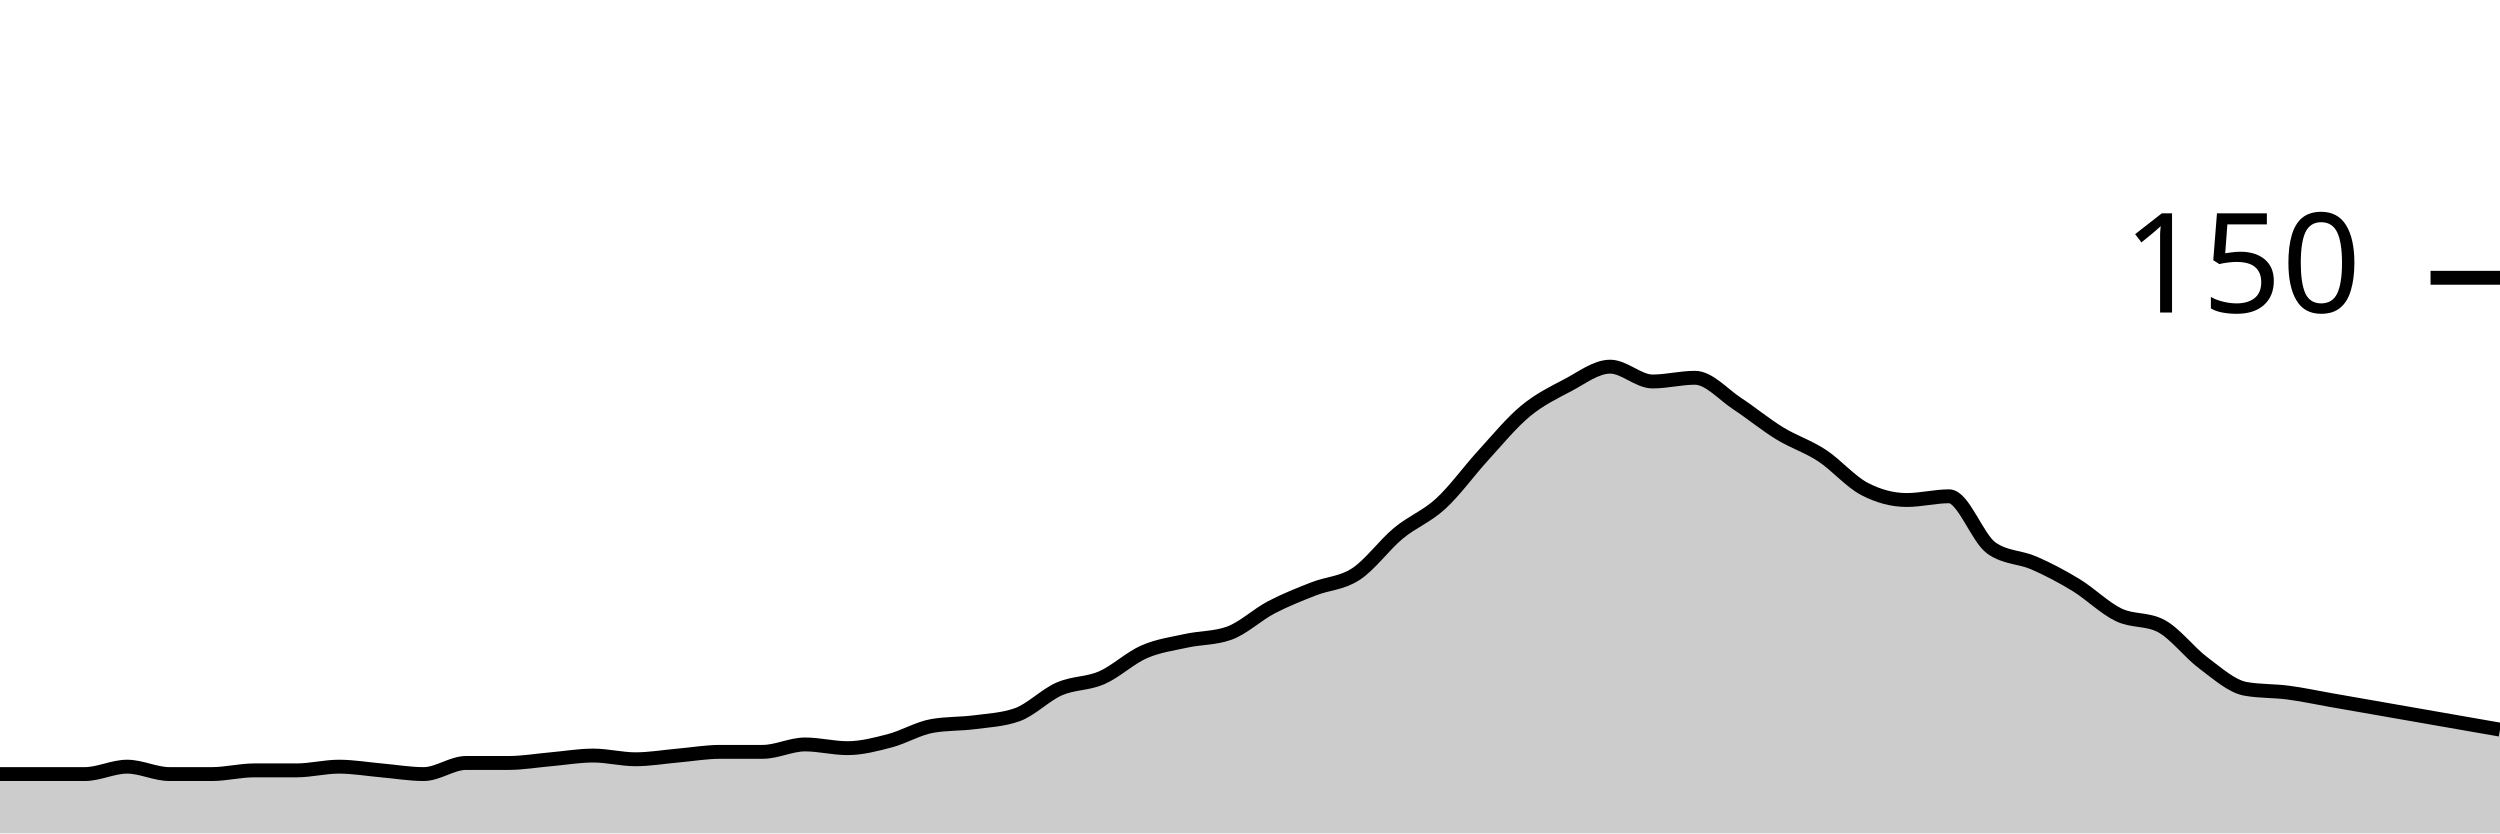
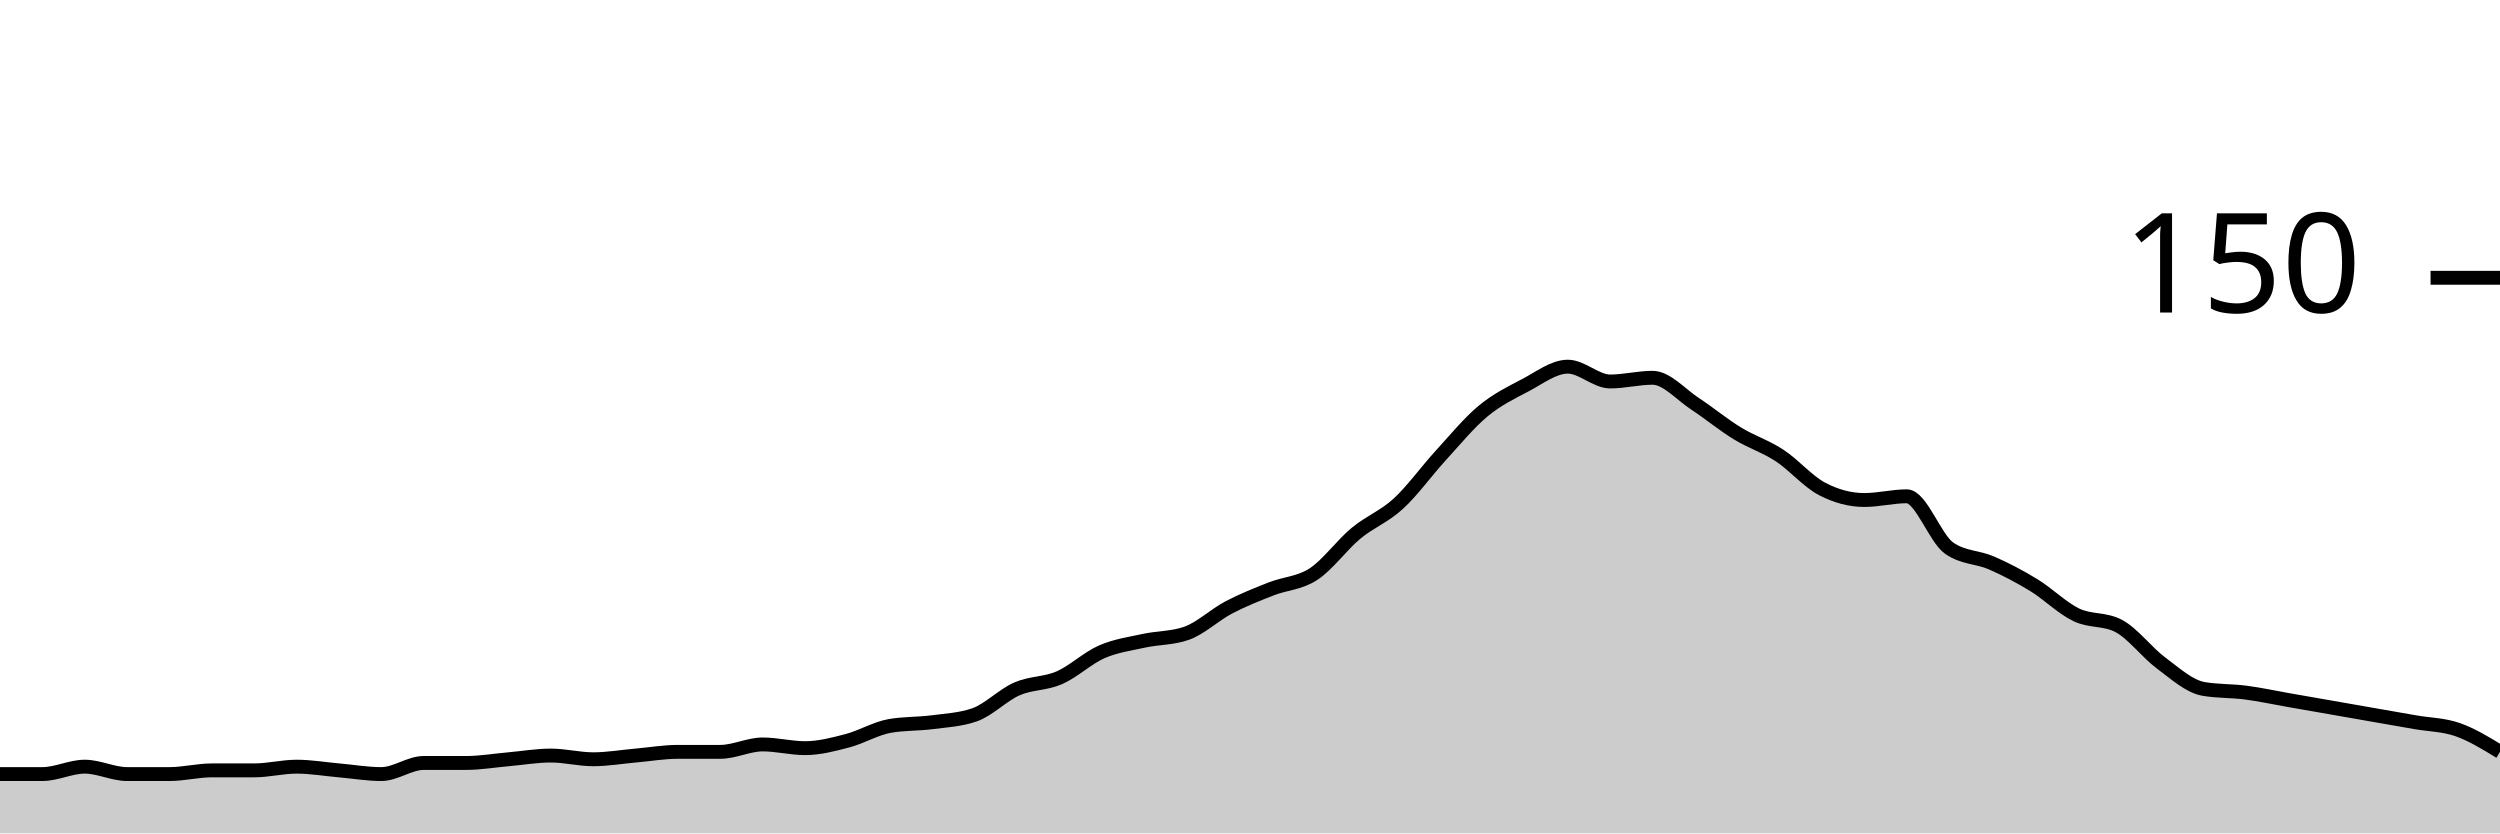
<svg xmlns="http://www.w3.org/2000/svg" viewBox="0 0 180 60">
  <g transform="translate(0,20)">
-     <path class="area" fill="rgba(0, 0, 0, 0.2)" d="M0,35.733C1.017,35.733,2.034,35.733,3.051,35.733C4.068,35.733,5.085,35.733,6.102,35.733C7.119,35.733,8.136,35.2,9.153,35.2C10.169,35.2,11.186,35.733,12.203,35.733C13.22,35.733,14.237,35.733,15.254,35.733C16.271,35.733,17.288,35.467,18.305,35.467C19.322,35.467,20.339,35.467,21.356,35.467C22.373,35.467,23.39,35.2,24.407,35.2C25.424,35.2,26.441,35.378,27.458,35.467C28.475,35.556,29.492,35.733,30.508,35.733C31.525,35.733,32.542,34.933,33.559,34.933C34.576,34.933,35.593,34.933,36.61,34.933C37.627,34.933,38.644,34.756,39.661,34.667C40.678,34.578,41.695,34.4,42.712,34.4C43.729,34.4,44.746,34.667,45.763,34.667C46.78,34.667,47.797,34.489,48.814,34.4C49.831,34.311,50.847,34.133,51.864,34.133C52.881,34.133,53.898,34.133,54.915,34.133C55.932,34.133,56.949,33.6,57.966,33.6C58.983,33.6,60,33.867,61.017,33.867C62.034,33.867,63.051,33.6,64.068,33.333C65.085,33.067,66.102,32.444,67.119,32.267C68.136,32.089,69.153,32.133,70.169,32C71.186,31.867,72.203,31.822,73.22,31.467C74.237,31.111,75.254,30.044,76.271,29.6C77.288,29.156,78.305,29.244,79.322,28.8C80.339,28.356,81.356,27.378,82.373,26.933C83.39,26.489,84.407,26.356,85.424,26.133C86.441,25.911,87.458,25.956,88.475,25.6C89.492,25.244,90.508,24.267,91.525,23.733C92.542,23.2,93.559,22.8,94.576,22.4C95.593,22,96.61,22,97.627,21.333C98.644,20.667,99.661,19.244,100.678,18.4C101.695,17.556,102.712,17.2,103.729,16.267C104.746,15.333,105.763,13.911,106.78,12.8C107.797,11.689,108.814,10.444,109.831,9.6C110.847,8.756,111.864,8.267,112.881,7.733C113.898,7.2,114.915,6.4,115.932,6.4C116.949,6.4,117.966,7.467,118.983,7.467C120,7.467,121.017,7.2,122.034,7.2C123.051,7.2,124.068,8.4,125.085,9.067C126.102,9.733,127.119,10.578,128.136,11.2C129.153,11.822,130.169,12.133,131.186,12.8C132.203,13.467,133.22,14.667,134.237,15.2C135.254,15.733,136.271,16,137.288,16C138.305,16,139.322,15.733,140.339,15.733C141.356,15.733,142.373,18.756,143.39,19.467C144.407,20.178,145.424,20.089,146.441,20.533C147.458,20.978,148.475,21.511,149.492,22.133C150.508,22.756,151.525,23.778,152.542,24.267C153.559,24.756,154.576,24.533,155.593,25.067C156.61,25.6,157.627,26.978,158.644,27.733C159.661,28.489,160.678,29.422,161.695,29.6C162.712,29.778,163.729,29.733,164.746,29.867C165.763,30,166.78,30.222,167.797,30.4C168.814,30.578,169.831,30.756,170.847,30.933C171.864,31.111,172.881,31.289,173.898,31.467C174.915,31.644,175.932,31.822,176.949,32C177.966,32.178,178.983,32.356,180,32.533L180,40C178.983,40,177.966,40,176.949,40C175.932,40,174.915,40,173.898,40C172.881,40,171.864,40,170.847,40C169.831,40,168.814,40,167.797,40C166.78,40,165.763,40,164.746,40C163.729,40,162.712,40,161.695,40C160.678,40,159.661,40,158.644,40C157.627,40,156.61,40,155.593,40C154.576,40,153.559,40,152.542,40C151.525,40,150.508,40,149.492,40C148.475,40,147.458,40,146.441,40C145.424,40,144.407,40,143.39,40C142.373,40,141.356,40,140.339,40C139.322,40,138.305,40,137.288,40C136.271,40,135.254,40,134.237,40C133.22,40,132.203,40,131.186,40C130.169,40,129.153,40,128.136,40C127.119,40,126.102,40,125.085,40C124.068,40,123.051,40,122.034,40C121.017,40,120,40,118.983,40C117.966,40,116.949,40,115.932,40C114.915,40,113.898,40,112.881,40C111.864,40,110.847,40,109.831,40C108.814,40,107.797,40,106.78,40C105.763,40,104.746,40,103.729,40C102.712,40,101.695,40,100.678,40C99.661,40,98.644,40,97.627,40C96.61,40,95.593,40,94.576,40C93.559,40,92.542,40,91.525,40C90.508,40,89.492,40,88.475,40C87.458,40,86.441,40,85.424,40C84.407,40,83.39,40,82.373,40C81.356,40,80.339,40,79.322,40C78.305,40,77.288,40,76.271,40C75.254,40,74.237,40,73.22,40C72.203,40,71.186,40,70.169,40C69.153,40,68.136,40,67.119,40C66.102,40,65.085,40,64.068,40C63.051,40,62.034,40,61.017,40C60,40,58.983,40,57.966,40C56.949,40,55.932,40,54.915,40C53.898,40,52.881,40,51.864,40C50.847,40,49.831,40,48.814,40C47.797,40,46.78,40,45.763,40C44.746,40,43.729,40,42.712,40C41.695,40,40.678,40,39.661,40C38.644,40,37.627,40,36.61,40C35.593,40,34.576,40,33.559,40C32.542,40,31.525,40,30.508,40C29.492,40,28.475,40,27.458,40C26.441,40,25.424,40,24.407,40C23.39,40,22.373,40,21.356,40C20.339,40,19.322,40,18.305,40C17.288,40,16.271,40,15.254,40C14.237,40,13.22,40,12.203,40C11.186,40,10.169,40,9.153,40C8.136,40,7.119,40,6.102,40C5.085,40,4.068,40,3.051,40C2.034,40,1.017,40,0,40Z" />
-     <path class="line" stroke="black" fill="none" d="M0,35.733C1.017,35.733,2.034,35.733,3.051,35.733C4.068,35.733,5.085,35.733,6.102,35.733C7.119,35.733,8.136,35.2,9.153,35.2C10.169,35.2,11.186,35.733,12.203,35.733C13.22,35.733,14.237,35.733,15.254,35.733C16.271,35.733,17.288,35.467,18.305,35.467C19.322,35.467,20.339,35.467,21.356,35.467C22.373,35.467,23.39,35.2,24.407,35.2C25.424,35.2,26.441,35.378,27.458,35.467C28.475,35.556,29.492,35.733,30.508,35.733C31.525,35.733,32.542,34.933,33.559,34.933C34.576,34.933,35.593,34.933,36.61,34.933C37.627,34.933,38.644,34.756,39.661,34.667C40.678,34.578,41.695,34.4,42.712,34.4C43.729,34.4,44.746,34.667,45.763,34.667C46.78,34.667,47.797,34.489,48.814,34.4C49.831,34.311,50.847,34.133,51.864,34.133C52.881,34.133,53.898,34.133,54.915,34.133C55.932,34.133,56.949,33.6,57.966,33.6C58.983,33.6,60,33.867,61.017,33.867C62.034,33.867,63.051,33.6,64.068,33.333C65.085,33.067,66.102,32.444,67.119,32.267C68.136,32.089,69.153,32.133,70.169,32C71.186,31.867,72.203,31.822,73.22,31.467C74.237,31.111,75.254,30.044,76.271,29.6C77.288,29.156,78.305,29.244,79.322,28.8C80.339,28.356,81.356,27.378,82.373,26.933C83.39,26.489,84.407,26.356,85.424,26.133C86.441,25.911,87.458,25.956,88.475,25.6C89.492,25.244,90.508,24.267,91.525,23.733C92.542,23.2,93.559,22.8,94.576,22.4C95.593,22,96.61,22,97.627,21.333C98.644,20.667,99.661,19.244,100.678,18.4C101.695,17.556,102.712,17.2,103.729,16.267C104.746,15.333,105.763,13.911,106.78,12.8C107.797,11.689,108.814,10.444,109.831,9.6C110.847,8.756,111.864,8.267,112.881,7.733C113.898,7.2,114.915,6.4,115.932,6.4C116.949,6.4,117.966,7.467,118.983,7.467C120,7.467,121.017,7.2,122.034,7.2C123.051,7.2,124.068,8.4,125.085,9.067C126.102,9.733,127.119,10.578,128.136,11.2C129.153,11.822,130.169,12.133,131.186,12.8C132.203,13.467,133.22,14.667,134.237,15.2C135.254,15.733,136.271,16,137.288,16C138.305,16,139.322,15.733,140.339,15.733C141.356,15.733,142.373,18.756,143.39,19.467C144.407,20.178,145.424,20.089,146.441,20.533C147.458,20.978,148.475,21.511,149.492,22.133C150.508,22.756,151.525,23.778,152.542,24.267C153.559,24.756,154.576,24.533,155.593,25.067C156.61,25.6,157.627,26.978,158.644,27.733C159.661,28.489,160.678,29.422,161.695,29.6C162.712,29.778,163.729,29.733,164.746,29.867C165.763,30,166.78,30.222,167.797,30.4C168.814,30.578,169.831,30.756,170.847,30.933C171.864,31.111,172.881,31.289,173.898,31.467C174.915,31.644,175.932,31.822,176.949,32C177.966,32.178,178.983,32.356,180,32.533" />
+     <path class="area" fill="rgba(0, 0, 0, 0.2)" d="M0,35.733C1.017,35.733,2.034,35.733,3.051,35.733C4.068,35.733,5.085,35.2,6.102,35.2C7.119,35.2,8.136,35.733,9.153,35.733C10.169,35.733,11.186,35.733,12.203,35.733C13.22,35.733,14.237,35.467,15.254,35.467C16.271,35.467,17.288,35.467,18.305,35.467C19.322,35.467,20.339,35.2,21.356,35.2C22.373,35.2,23.39,35.378,24.407,35.467C25.424,35.556,26.441,35.733,27.458,35.733C28.475,35.733,29.492,34.933,30.508,34.933C31.525,34.933,32.542,34.933,33.559,34.933C34.576,34.933,35.593,34.756,36.61,34.667C37.627,34.578,38.644,34.4,39.661,34.4C40.678,34.4,41.695,34.667,42.712,34.667C43.729,34.667,44.746,34.489,45.763,34.4C46.78,34.311,47.797,34.133,48.814,34.133C49.831,34.133,50.847,34.133,51.864,34.133C52.881,34.133,53.898,33.6,54.915,33.6C55.932,33.6,56.949,33.867,57.966,33.867C58.983,33.867,60,33.6,61.017,33.333C62.034,33.067,63.051,32.444,64.068,32.267C65.085,32.089,66.102,32.133,67.119,32C68.136,31.867,69.153,31.822,70.169,31.467C71.186,31.111,72.203,30.044,73.22,29.6C74.237,29.156,75.254,29.244,76.271,28.8C77.288,28.356,78.305,27.378,79.322,26.933C80.339,26.489,81.356,26.356,82.373,26.133C83.39,25.911,84.407,25.956,85.424,25.6C86.441,25.244,87.458,24.267,88.475,23.733C89.492,23.2,90.508,22.8,91.525,22.4C92.542,22,93.559,22,94.576,21.333C95.593,20.667,96.61,19.244,97.627,18.4C98.644,17.556,99.661,17.2,100.678,16.267C101.695,15.333,102.712,13.911,103.729,12.8C104.746,11.689,105.763,10.444,106.78,9.6C107.797,8.756,108.814,8.267,109.831,7.733C110.847,7.2,111.864,6.4,112.881,6.4C113.898,6.4,114.915,7.467,115.932,7.467C116.949,7.467,117.966,7.2,118.983,7.2C120,7.2,121.017,8.4,122.034,9.067C123.051,9.733,124.068,10.578,125.085,11.2C126.102,11.822,127.119,12.133,128.136,12.8C129.153,13.467,130.169,14.667,131.186,15.2C132.203,15.733,133.22,16,134.237,16C135.254,16,136.271,15.733,137.288,15.733C138.305,15.733,139.322,18.756,140.339,19.467C141.356,20.178,142.373,20.089,143.39,20.533C144.407,20.978,145.424,21.511,146.441,22.133C147.458,22.756,148.475,23.778,149.492,24.267C150.508,24.756,151.525,24.533,152.542,25.067C153.559,25.6,154.576,26.978,155.593,27.733C156.61,28.489,157.627,29.422,158.644,29.6C159.661,29.778,160.678,29.733,161.695,29.867C162.712,30,163.729,30.222,164.746,30.4C165.763,30.578,166.78,30.756,167.797,30.933C168.814,31.111,169.831,31.289,170.847,31.467C171.864,31.644,172.881,31.822,173.898,32C174.915,32.178,175.932,32.178,176.949,32.533C177.966,32.889,178.983,33.511,180,34.133L180,40C178.983,40,177.966,40,176.949,40C175.932,40,174.915,40,173.898,40C172.881,40,171.864,40,170.847,40C169.831,40,168.814,40,167.797,40C166.78,40,165.763,40,164.746,40C163.729,40,162.712,40,161.695,40C160.678,40,159.661,40,158.644,40C157.627,40,156.61,40,155.593,40C154.576,40,153.559,40,152.542,40C151.525,40,150.508,40,149.492,40C148.475,40,147.458,40,146.441,40C145.424,40,144.407,40,143.39,40C142.373,40,141.356,40,140.339,40C139.322,40,138.305,40,137.288,40C136.271,40,135.254,40,134.237,40C133.22,40,132.203,40,131.186,40C130.169,40,129.153,40,128.136,40C127.119,40,126.102,40,125.085,40C124.068,40,123.051,40,122.034,40C121.017,40,120,40,118.983,40C117.966,40,116.949,40,115.932,40C114.915,40,113.898,40,112.881,40C111.864,40,110.847,40,109.831,40C108.814,40,107.797,40,106.78,40C105.763,40,104.746,40,103.729,40C102.712,40,101.695,40,100.678,40C99.661,40,98.644,40,97.627,40C96.61,40,95.593,40,94.576,40C93.559,40,92.542,40,91.525,40C90.508,40,89.492,40,88.475,40C87.458,40,86.441,40,85.424,40C84.407,40,83.39,40,82.373,40C81.356,40,80.339,40,79.322,40C78.305,40,77.288,40,76.271,40C75.254,40,74.237,40,73.22,40C72.203,40,71.186,40,70.169,40C69.153,40,68.136,40,67.119,40C66.102,40,65.085,40,64.068,40C63.051,40,62.034,40,61.017,40C60,40,58.983,40,57.966,40C56.949,40,55.932,40,54.915,40C53.898,40,52.881,40,51.864,40C50.847,40,49.831,40,48.814,40C47.797,40,46.78,40,45.763,40C44.746,40,43.729,40,42.712,40C41.695,40,40.678,40,39.661,40C38.644,40,37.627,40,36.61,40C35.593,40,34.576,40,33.559,40C32.542,40,31.525,40,30.508,40C29.492,40,28.475,40,27.458,40C26.441,40,25.424,40,24.407,40C23.39,40,22.373,40,21.356,40C20.339,40,19.322,40,18.305,40C17.288,40,16.271,40,15.254,40C14.237,40,13.22,40,12.203,40C11.186,40,10.169,40,9.153,40C8.136,40,7.119,40,6.102,40C5.085,40,4.068,40,3.051,40C2.034,40,1.017,40,0,40Z" />
+     <path class="line" stroke="black" fill="none" d="M0,35.733C1.017,35.733,2.034,35.733,3.051,35.733C4.068,35.733,5.085,35.2,6.102,35.2C7.119,35.2,8.136,35.733,9.153,35.733C10.169,35.733,11.186,35.733,12.203,35.733C13.22,35.733,14.237,35.467,15.254,35.467C16.271,35.467,17.288,35.467,18.305,35.467C19.322,35.467,20.339,35.2,21.356,35.2C22.373,35.2,23.39,35.378,24.407,35.467C25.424,35.556,26.441,35.733,27.458,35.733C28.475,35.733,29.492,34.933,30.508,34.933C31.525,34.933,32.542,34.933,33.559,34.933C34.576,34.933,35.593,34.756,36.61,34.667C37.627,34.578,38.644,34.4,39.661,34.4C40.678,34.4,41.695,34.667,42.712,34.667C43.729,34.667,44.746,34.489,45.763,34.4C46.78,34.311,47.797,34.133,48.814,34.133C49.831,34.133,50.847,34.133,51.864,34.133C52.881,34.133,53.898,33.6,54.915,33.6C55.932,33.6,56.949,33.867,57.966,33.867C58.983,33.867,60,33.6,61.017,33.333C62.034,33.067,63.051,32.444,64.068,32.267C65.085,32.089,66.102,32.133,67.119,32C68.136,31.867,69.153,31.822,70.169,31.467C71.186,31.111,72.203,30.044,73.22,29.6C74.237,29.156,75.254,29.244,76.271,28.8C77.288,28.356,78.305,27.378,79.322,26.933C80.339,26.489,81.356,26.356,82.373,26.133C83.39,25.911,84.407,25.956,85.424,25.6C86.441,25.244,87.458,24.267,88.475,23.733C89.492,23.2,90.508,22.8,91.525,22.4C92.542,22,93.559,22,94.576,21.333C95.593,20.667,96.61,19.244,97.627,18.4C98.644,17.556,99.661,17.2,100.678,16.267C101.695,15.333,102.712,13.911,103.729,12.8C104.746,11.689,105.763,10.444,106.78,9.6C107.797,8.756,108.814,8.267,109.831,7.733C110.847,7.2,111.864,6.4,112.881,6.4C113.898,6.4,114.915,7.467,115.932,7.467C116.949,7.467,117.966,7.2,118.983,7.2C120,7.2,121.017,8.4,122.034,9.067C123.051,9.733,124.068,10.578,125.085,11.2C126.102,11.822,127.119,12.133,128.136,12.8C129.153,13.467,130.169,14.667,131.186,15.2C132.203,15.733,133.22,16,134.237,16C135.254,16,136.271,15.733,137.288,15.733C138.305,15.733,139.322,18.756,140.339,19.467C141.356,20.178,142.373,20.089,143.39,20.533C144.407,20.978,145.424,21.511,146.441,22.133C147.458,22.756,148.475,23.778,149.492,24.267C150.508,24.756,151.525,24.533,152.542,25.067C153.559,25.6,154.576,26.978,155.593,27.733C156.61,28.489,157.627,29.422,158.644,29.6C159.661,29.778,160.678,29.733,161.695,29.867C162.712,30,163.729,30.222,164.746,30.4C165.763,30.578,166.78,30.756,167.797,30.933C168.814,31.111,169.831,31.289,170.847,31.467C171.864,31.644,172.881,31.822,173.898,32C174.915,32.178,175.932,32.178,176.949,32.533C177.966,32.889,178.983,33.511,180,34.133" />
    <path class="axis-ceiling" stroke-width="1" stroke="black" fill="none" d="M175,0L180,0" />
    <text class="axis-ceiling-label" font-family="sans-serif" text-anchor="end" font-size="10px" x="170" y="2.5">150</text>
  </g>
</svg>
